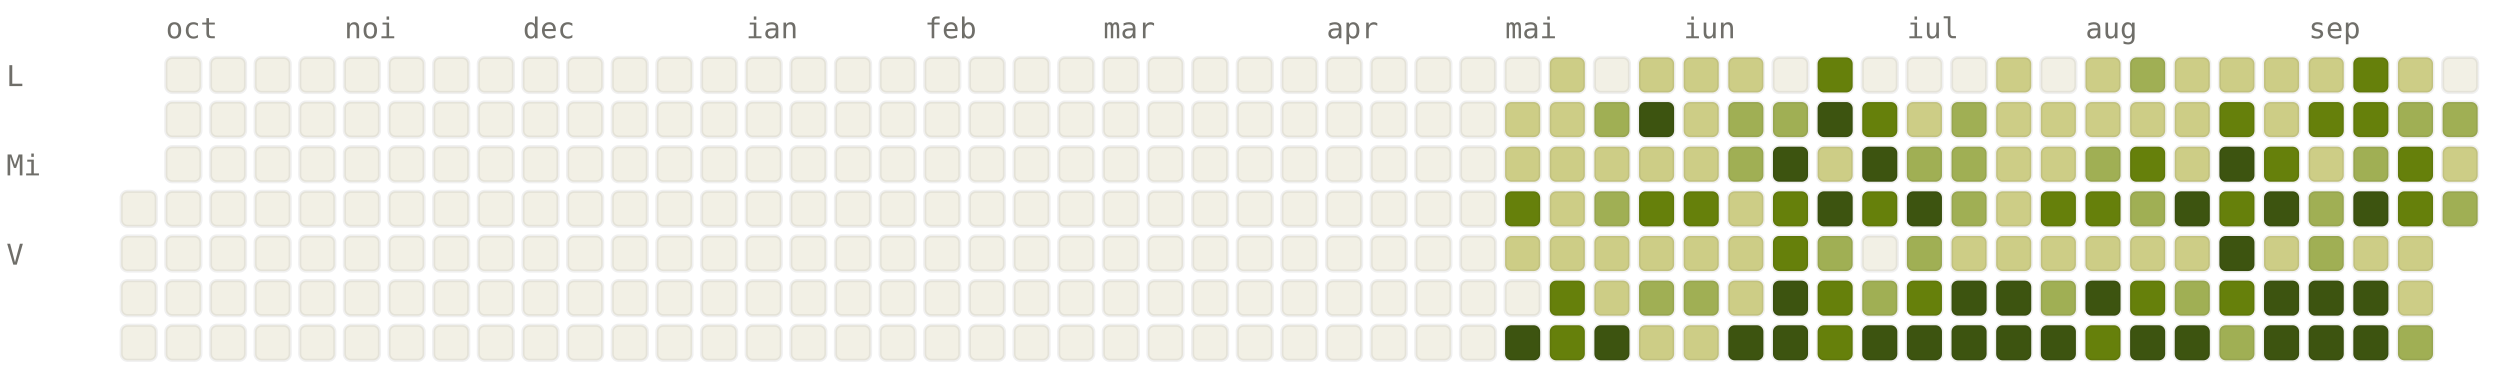
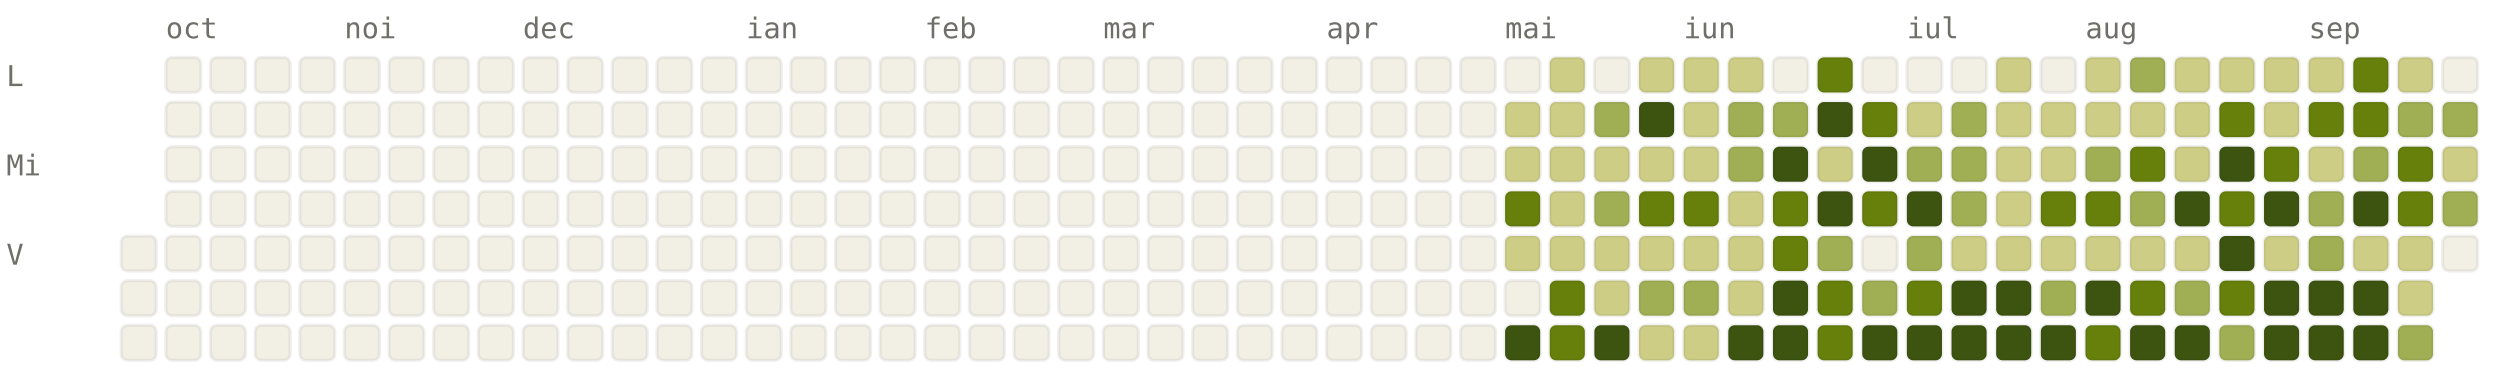
<svg xmlns="http://www.w3.org/2000/svg" viewBox="0 0 784 120" width="784" height="120" font-family="ui-monospace, SFMono-Regular, Menlo, monospace" font-size="9">
  <style>.l0{fill:#F2F0E5;stroke:rgba(0,0,0,0.06)}.l1{fill:#CDCD86;stroke:rgba(0,0,0,0.06)}.l2{fill:#A0AF54;stroke:rgba(0,0,0,0.06)}.l3{fill:#66800B;stroke:rgba(0,0,0,0.06)}.l4{fill:#3D5410;stroke:rgba(0,0,0,0.06)}.lbl{fill:#6F6E69}@media (prefers-color-scheme: dark){.l0{fill:#1C1B1A;stroke:rgba(255,255,255,0.04)}.l1{fill:#2A3D11;stroke:rgba(255,255,255,0.04)}.l2{fill:#4D6B0E;stroke:rgba(255,255,255,0.04)}.l3{fill:#879A39;stroke:rgba(255,255,255,0.04)}.l4{fill:#CDCD86;stroke:rgba(255,255,255,0.04)}.lbl{fill:#878580}}</style>
  <text x="52" y="12" class="lbl">oct</text>
  <text x="108" y="12" class="lbl">noi</text>
  <text x="164" y="12" class="lbl">dec</text>
  <text x="234" y="12" class="lbl">ian</text>
  <text x="290" y="12" class="lbl">feb</text>
  <text x="346" y="12" class="lbl">mar</text>
  <text x="416" y="12" class="lbl">apr</text>
  <text x="472" y="12" class="lbl">mai</text>
  <text x="528" y="12" class="lbl">iun</text>
  <text x="598" y="12" class="lbl">iul</text>
  <text x="654" y="12" class="lbl">aug</text>
  <text x="724" y="12" class="lbl">sep</text>
  <text x="2" y="27" class="lbl">L</text>
  <text x="2" y="55" class="lbl">Mi</text>
  <text x="2" y="83" class="lbl">V</text>
-   <rect x="38" y="60" width="11" height="11" rx="2" ry="2" class="l0" />
  <rect x="38" y="74" width="11" height="11" rx="2" ry="2" class="l0" />
  <rect x="38" y="88" width="11" height="11" rx="2" ry="2" class="l0" />
  <rect x="38" y="102" width="11" height="11" rx="2" ry="2" class="l0" />
  <rect x="52" y="18" width="11" height="11" rx="2" ry="2" class="l0" />
  <rect x="52" y="32" width="11" height="11" rx="2" ry="2" class="l0" />
  <rect x="52" y="46" width="11" height="11" rx="2" ry="2" class="l0" />
  <rect x="52" y="60" width="11" height="11" rx="2" ry="2" class="l0" />
  <rect x="52" y="74" width="11" height="11" rx="2" ry="2" class="l0" />
  <rect x="52" y="88" width="11" height="11" rx="2" ry="2" class="l0" />
  <rect x="52" y="102" width="11" height="11" rx="2" ry="2" class="l0" />
  <rect x="66" y="18" width="11" height="11" rx="2" ry="2" class="l0" />
  <rect x="66" y="32" width="11" height="11" rx="2" ry="2" class="l0" />
  <rect x="66" y="46" width="11" height="11" rx="2" ry="2" class="l0" />
  <rect x="66" y="60" width="11" height="11" rx="2" ry="2" class="l0" />
  <rect x="66" y="74" width="11" height="11" rx="2" ry="2" class="l0" />
  <rect x="66" y="88" width="11" height="11" rx="2" ry="2" class="l0" />
  <rect x="66" y="102" width="11" height="11" rx="2" ry="2" class="l0" />
  <rect x="80" y="18" width="11" height="11" rx="2" ry="2" class="l0" />
  <rect x="80" y="32" width="11" height="11" rx="2" ry="2" class="l0" />
  <rect x="80" y="46" width="11" height="11" rx="2" ry="2" class="l0" />
  <rect x="80" y="60" width="11" height="11" rx="2" ry="2" class="l0" />
  <rect x="80" y="74" width="11" height="11" rx="2" ry="2" class="l0" />
  <rect x="80" y="88" width="11" height="11" rx="2" ry="2" class="l0" />
  <rect x="80" y="102" width="11" height="11" rx="2" ry="2" class="l0" />
  <rect x="94" y="18" width="11" height="11" rx="2" ry="2" class="l0" />
  <rect x="94" y="32" width="11" height="11" rx="2" ry="2" class="l0" />
  <rect x="94" y="46" width="11" height="11" rx="2" ry="2" class="l0" />
  <rect x="94" y="60" width="11" height="11" rx="2" ry="2" class="l0" />
  <rect x="94" y="74" width="11" height="11" rx="2" ry="2" class="l0" />
  <rect x="94" y="88" width="11" height="11" rx="2" ry="2" class="l0" />
  <rect x="94" y="102" width="11" height="11" rx="2" ry="2" class="l0" />
  <rect x="108" y="18" width="11" height="11" rx="2" ry="2" class="l0" />
  <rect x="108" y="32" width="11" height="11" rx="2" ry="2" class="l0" />
  <rect x="108" y="46" width="11" height="11" rx="2" ry="2" class="l0" />
  <rect x="108" y="60" width="11" height="11" rx="2" ry="2" class="l0" />
  <rect x="108" y="74" width="11" height="11" rx="2" ry="2" class="l0" />
  <rect x="108" y="88" width="11" height="11" rx="2" ry="2" class="l0" />
  <rect x="108" y="102" width="11" height="11" rx="2" ry="2" class="l0" />
  <rect x="122" y="18" width="11" height="11" rx="2" ry="2" class="l0" />
  <rect x="122" y="32" width="11" height="11" rx="2" ry="2" class="l0" />
  <rect x="122" y="46" width="11" height="11" rx="2" ry="2" class="l0" />
  <rect x="122" y="60" width="11" height="11" rx="2" ry="2" class="l0" />
  <rect x="122" y="74" width="11" height="11" rx="2" ry="2" class="l0" />
  <rect x="122" y="88" width="11" height="11" rx="2" ry="2" class="l0" />
  <rect x="122" y="102" width="11" height="11" rx="2" ry="2" class="l0" />
  <rect x="136" y="18" width="11" height="11" rx="2" ry="2" class="l0" />
  <rect x="136" y="32" width="11" height="11" rx="2" ry="2" class="l0" />
  <rect x="136" y="46" width="11" height="11" rx="2" ry="2" class="l0" />
  <rect x="136" y="60" width="11" height="11" rx="2" ry="2" class="l0" />
  <rect x="136" y="74" width="11" height="11" rx="2" ry="2" class="l0" />
  <rect x="136" y="88" width="11" height="11" rx="2" ry="2" class="l0" />
  <rect x="136" y="102" width="11" height="11" rx="2" ry="2" class="l0" />
  <rect x="150" y="18" width="11" height="11" rx="2" ry="2" class="l0" />
  <rect x="150" y="32" width="11" height="11" rx="2" ry="2" class="l0" />
  <rect x="150" y="46" width="11" height="11" rx="2" ry="2" class="l0" />
  <rect x="150" y="60" width="11" height="11" rx="2" ry="2" class="l0" />
  <rect x="150" y="74" width="11" height="11" rx="2" ry="2" class="l0" />
  <rect x="150" y="88" width="11" height="11" rx="2" ry="2" class="l0" />
  <rect x="150" y="102" width="11" height="11" rx="2" ry="2" class="l0" />
  <rect x="164" y="18" width="11" height="11" rx="2" ry="2" class="l0" />
  <rect x="164" y="32" width="11" height="11" rx="2" ry="2" class="l0" />
  <rect x="164" y="46" width="11" height="11" rx="2" ry="2" class="l0" />
  <rect x="164" y="60" width="11" height="11" rx="2" ry="2" class="l0" />
  <rect x="164" y="74" width="11" height="11" rx="2" ry="2" class="l0" />
  <rect x="164" y="88" width="11" height="11" rx="2" ry="2" class="l0" />
  <rect x="164" y="102" width="11" height="11" rx="2" ry="2" class="l0" />
  <rect x="178" y="18" width="11" height="11" rx="2" ry="2" class="l0" />
  <rect x="178" y="32" width="11" height="11" rx="2" ry="2" class="l0" />
  <rect x="178" y="46" width="11" height="11" rx="2" ry="2" class="l0" />
  <rect x="178" y="60" width="11" height="11" rx="2" ry="2" class="l0" />
  <rect x="178" y="74" width="11" height="11" rx="2" ry="2" class="l0" />
  <rect x="178" y="88" width="11" height="11" rx="2" ry="2" class="l0" />
  <rect x="178" y="102" width="11" height="11" rx="2" ry="2" class="l0" />
  <rect x="192" y="18" width="11" height="11" rx="2" ry="2" class="l0" />
  <rect x="192" y="32" width="11" height="11" rx="2" ry="2" class="l0" />
  <rect x="192" y="46" width="11" height="11" rx="2" ry="2" class="l0" />
  <rect x="192" y="60" width="11" height="11" rx="2" ry="2" class="l0" />
  <rect x="192" y="74" width="11" height="11" rx="2" ry="2" class="l0" />
  <rect x="192" y="88" width="11" height="11" rx="2" ry="2" class="l0" />
  <rect x="192" y="102" width="11" height="11" rx="2" ry="2" class="l0" />
  <rect x="206" y="18" width="11" height="11" rx="2" ry="2" class="l0" />
  <rect x="206" y="32" width="11" height="11" rx="2" ry="2" class="l0" />
  <rect x="206" y="46" width="11" height="11" rx="2" ry="2" class="l0" />
  <rect x="206" y="60" width="11" height="11" rx="2" ry="2" class="l0" />
  <rect x="206" y="74" width="11" height="11" rx="2" ry="2" class="l0" />
  <rect x="206" y="88" width="11" height="11" rx="2" ry="2" class="l0" />
  <rect x="206" y="102" width="11" height="11" rx="2" ry="2" class="l0" />
  <rect x="220" y="18" width="11" height="11" rx="2" ry="2" class="l0" />
  <rect x="220" y="32" width="11" height="11" rx="2" ry="2" class="l0" />
  <rect x="220" y="46" width="11" height="11" rx="2" ry="2" class="l0" />
  <rect x="220" y="60" width="11" height="11" rx="2" ry="2" class="l0" />
  <rect x="220" y="74" width="11" height="11" rx="2" ry="2" class="l0" />
  <rect x="220" y="88" width="11" height="11" rx="2" ry="2" class="l0" />
  <rect x="220" y="102" width="11" height="11" rx="2" ry="2" class="l0" />
  <rect x="234" y="18" width="11" height="11" rx="2" ry="2" class="l0" />
  <rect x="234" y="32" width="11" height="11" rx="2" ry="2" class="l0" />
  <rect x="234" y="46" width="11" height="11" rx="2" ry="2" class="l0" />
  <rect x="234" y="60" width="11" height="11" rx="2" ry="2" class="l0" />
  <rect x="234" y="74" width="11" height="11" rx="2" ry="2" class="l0" />
  <rect x="234" y="88" width="11" height="11" rx="2" ry="2" class="l0" />
  <rect x="234" y="102" width="11" height="11" rx="2" ry="2" class="l0" />
  <rect x="248" y="18" width="11" height="11" rx="2" ry="2" class="l0" />
  <rect x="248" y="32" width="11" height="11" rx="2" ry="2" class="l0" />
  <rect x="248" y="46" width="11" height="11" rx="2" ry="2" class="l0" />
  <rect x="248" y="60" width="11" height="11" rx="2" ry="2" class="l0" />
  <rect x="248" y="74" width="11" height="11" rx="2" ry="2" class="l0" />
  <rect x="248" y="88" width="11" height="11" rx="2" ry="2" class="l0" />
  <rect x="248" y="102" width="11" height="11" rx="2" ry="2" class="l0" />
  <rect x="262" y="18" width="11" height="11" rx="2" ry="2" class="l0" />
  <rect x="262" y="32" width="11" height="11" rx="2" ry="2" class="l0" />
  <rect x="262" y="46" width="11" height="11" rx="2" ry="2" class="l0" />
  <rect x="262" y="60" width="11" height="11" rx="2" ry="2" class="l0" />
  <rect x="262" y="74" width="11" height="11" rx="2" ry="2" class="l0" />
  <rect x="262" y="88" width="11" height="11" rx="2" ry="2" class="l0" />
  <rect x="262" y="102" width="11" height="11" rx="2" ry="2" class="l0" />
  <rect x="276" y="18" width="11" height="11" rx="2" ry="2" class="l0" />
  <rect x="276" y="32" width="11" height="11" rx="2" ry="2" class="l0" />
  <rect x="276" y="46" width="11" height="11" rx="2" ry="2" class="l0" />
  <rect x="276" y="60" width="11" height="11" rx="2" ry="2" class="l0" />
  <rect x="276" y="74" width="11" height="11" rx="2" ry="2" class="l0" />
  <rect x="276" y="88" width="11" height="11" rx="2" ry="2" class="l0" />
  <rect x="276" y="102" width="11" height="11" rx="2" ry="2" class="l0" />
  <rect x="290" y="18" width="11" height="11" rx="2" ry="2" class="l0" />
  <rect x="290" y="32" width="11" height="11" rx="2" ry="2" class="l0" />
  <rect x="290" y="46" width="11" height="11" rx="2" ry="2" class="l0" />
  <rect x="290" y="60" width="11" height="11" rx="2" ry="2" class="l0" />
  <rect x="290" y="74" width="11" height="11" rx="2" ry="2" class="l0" />
  <rect x="290" y="88" width="11" height="11" rx="2" ry="2" class="l0" />
  <rect x="290" y="102" width="11" height="11" rx="2" ry="2" class="l0" />
  <rect x="304" y="18" width="11" height="11" rx="2" ry="2" class="l0" />
  <rect x="304" y="32" width="11" height="11" rx="2" ry="2" class="l0" />
  <rect x="304" y="46" width="11" height="11" rx="2" ry="2" class="l0" />
  <rect x="304" y="60" width="11" height="11" rx="2" ry="2" class="l0" />
  <rect x="304" y="74" width="11" height="11" rx="2" ry="2" class="l0" />
  <rect x="304" y="88" width="11" height="11" rx="2" ry="2" class="l0" />
  <rect x="304" y="102" width="11" height="11" rx="2" ry="2" class="l0" />
  <rect x="318" y="18" width="11" height="11" rx="2" ry="2" class="l0" />
  <rect x="318" y="32" width="11" height="11" rx="2" ry="2" class="l0" />
  <rect x="318" y="46" width="11" height="11" rx="2" ry="2" class="l0" />
  <rect x="318" y="60" width="11" height="11" rx="2" ry="2" class="l0" />
  <rect x="318" y="74" width="11" height="11" rx="2" ry="2" class="l0" />
  <rect x="318" y="88" width="11" height="11" rx="2" ry="2" class="l0" />
  <rect x="318" y="102" width="11" height="11" rx="2" ry="2" class="l0" />
  <rect x="332" y="18" width="11" height="11" rx="2" ry="2" class="l0" />
  <rect x="332" y="32" width="11" height="11" rx="2" ry="2" class="l0" />
  <rect x="332" y="46" width="11" height="11" rx="2" ry="2" class="l0" />
  <rect x="332" y="60" width="11" height="11" rx="2" ry="2" class="l0" />
  <rect x="332" y="74" width="11" height="11" rx="2" ry="2" class="l0" />
  <rect x="332" y="88" width="11" height="11" rx="2" ry="2" class="l0" />
  <rect x="332" y="102" width="11" height="11" rx="2" ry="2" class="l0" />
  <rect x="346" y="18" width="11" height="11" rx="2" ry="2" class="l0" />
  <rect x="346" y="32" width="11" height="11" rx="2" ry="2" class="l0" />
  <rect x="346" y="46" width="11" height="11" rx="2" ry="2" class="l0" />
  <rect x="346" y="60" width="11" height="11" rx="2" ry="2" class="l0" />
  <rect x="346" y="74" width="11" height="11" rx="2" ry="2" class="l0" />
  <rect x="346" y="88" width="11" height="11" rx="2" ry="2" class="l0" />
  <rect x="346" y="102" width="11" height="11" rx="2" ry="2" class="l0" />
  <rect x="360" y="18" width="11" height="11" rx="2" ry="2" class="l0" />
  <rect x="360" y="32" width="11" height="11" rx="2" ry="2" class="l0" />
  <rect x="360" y="46" width="11" height="11" rx="2" ry="2" class="l0" />
  <rect x="360" y="60" width="11" height="11" rx="2" ry="2" class="l0" />
  <rect x="360" y="74" width="11" height="11" rx="2" ry="2" class="l0" />
  <rect x="360" y="88" width="11" height="11" rx="2" ry="2" class="l0" />
  <rect x="360" y="102" width="11" height="11" rx="2" ry="2" class="l0" />
  <rect x="374" y="18" width="11" height="11" rx="2" ry="2" class="l0" />
  <rect x="374" y="32" width="11" height="11" rx="2" ry="2" class="l0" />
  <rect x="374" y="46" width="11" height="11" rx="2" ry="2" class="l0" />
  <rect x="374" y="60" width="11" height="11" rx="2" ry="2" class="l0" />
  <rect x="374" y="74" width="11" height="11" rx="2" ry="2" class="l0" />
  <rect x="374" y="88" width="11" height="11" rx="2" ry="2" class="l0" />
  <rect x="374" y="102" width="11" height="11" rx="2" ry="2" class="l0" />
  <rect x="388" y="18" width="11" height="11" rx="2" ry="2" class="l0" />
  <rect x="388" y="32" width="11" height="11" rx="2" ry="2" class="l0" />
  <rect x="388" y="46" width="11" height="11" rx="2" ry="2" class="l0" />
  <rect x="388" y="60" width="11" height="11" rx="2" ry="2" class="l0" />
  <rect x="388" y="74" width="11" height="11" rx="2" ry="2" class="l0" />
  <rect x="388" y="88" width="11" height="11" rx="2" ry="2" class="l0" />
  <rect x="388" y="102" width="11" height="11" rx="2" ry="2" class="l0" />
  <rect x="402" y="18" width="11" height="11" rx="2" ry="2" class="l0" />
  <rect x="402" y="32" width="11" height="11" rx="2" ry="2" class="l0" />
  <rect x="402" y="46" width="11" height="11" rx="2" ry="2" class="l0" />
  <rect x="402" y="60" width="11" height="11" rx="2" ry="2" class="l0" />
  <rect x="402" y="74" width="11" height="11" rx="2" ry="2" class="l0" />
  <rect x="402" y="88" width="11" height="11" rx="2" ry="2" class="l0" />
  <rect x="402" y="102" width="11" height="11" rx="2" ry="2" class="l0" />
  <rect x="416" y="18" width="11" height="11" rx="2" ry="2" class="l0" />
  <rect x="416" y="32" width="11" height="11" rx="2" ry="2" class="l0" />
  <rect x="416" y="46" width="11" height="11" rx="2" ry="2" class="l0" />
  <rect x="416" y="60" width="11" height="11" rx="2" ry="2" class="l0" />
  <rect x="416" y="74" width="11" height="11" rx="2" ry="2" class="l0" />
  <rect x="416" y="88" width="11" height="11" rx="2" ry="2" class="l0" />
  <rect x="416" y="102" width="11" height="11" rx="2" ry="2" class="l0" />
  <rect x="430" y="18" width="11" height="11" rx="2" ry="2" class="l0" />
  <rect x="430" y="32" width="11" height="11" rx="2" ry="2" class="l0" />
  <rect x="430" y="46" width="11" height="11" rx="2" ry="2" class="l0" />
  <rect x="430" y="60" width="11" height="11" rx="2" ry="2" class="l0" />
  <rect x="430" y="74" width="11" height="11" rx="2" ry="2" class="l0" />
  <rect x="430" y="88" width="11" height="11" rx="2" ry="2" class="l0" />
  <rect x="430" y="102" width="11" height="11" rx="2" ry="2" class="l0" />
  <rect x="444" y="18" width="11" height="11" rx="2" ry="2" class="l0" />
  <rect x="444" y="32" width="11" height="11" rx="2" ry="2" class="l0" />
  <rect x="444" y="46" width="11" height="11" rx="2" ry="2" class="l0" />
  <rect x="444" y="60" width="11" height="11" rx="2" ry="2" class="l0" />
  <rect x="444" y="74" width="11" height="11" rx="2" ry="2" class="l0" />
  <rect x="444" y="88" width="11" height="11" rx="2" ry="2" class="l0" />
  <rect x="444" y="102" width="11" height="11" rx="2" ry="2" class="l0" />
  <rect x="458" y="18" width="11" height="11" rx="2" ry="2" class="l0" />
  <rect x="458" y="32" width="11" height="11" rx="2" ry="2" class="l0" />
  <rect x="458" y="46" width="11" height="11" rx="2" ry="2" class="l0" />
  <rect x="458" y="60" width="11" height="11" rx="2" ry="2" class="l0" />
  <rect x="458" y="74" width="11" height="11" rx="2" ry="2" class="l0" />
  <rect x="458" y="88" width="11" height="11" rx="2" ry="2" class="l0" />
  <rect x="458" y="102" width="11" height="11" rx="2" ry="2" class="l0" />
  <rect x="472" y="18" width="11" height="11" rx="2" ry="2" class="l0" />
  <rect x="472" y="32" width="11" height="11" rx="2" ry="2" class="l1" />
  <rect x="472" y="46" width="11" height="11" rx="2" ry="2" class="l1" />
  <rect x="472" y="60" width="11" height="11" rx="2" ry="2" class="l3" />
  <rect x="472" y="74" width="11" height="11" rx="2" ry="2" class="l1" />
  <rect x="472" y="88" width="11" height="11" rx="2" ry="2" class="l0" />
  <rect x="472" y="102" width="11" height="11" rx="2" ry="2" class="l4" />
  <rect x="486" y="18" width="11" height="11" rx="2" ry="2" class="l1" />
  <rect x="486" y="32" width="11" height="11" rx="2" ry="2" class="l1" />
  <rect x="486" y="46" width="11" height="11" rx="2" ry="2" class="l1" />
  <rect x="486" y="60" width="11" height="11" rx="2" ry="2" class="l1" />
  <rect x="486" y="74" width="11" height="11" rx="2" ry="2" class="l1" />
  <rect x="486" y="88" width="11" height="11" rx="2" ry="2" class="l3" />
  <rect x="486" y="102" width="11" height="11" rx="2" ry="2" class="l3" />
  <rect x="500" y="18" width="11" height="11" rx="2" ry="2" class="l0" />
  <rect x="500" y="32" width="11" height="11" rx="2" ry="2" class="l2" />
  <rect x="500" y="46" width="11" height="11" rx="2" ry="2" class="l1" />
  <rect x="500" y="60" width="11" height="11" rx="2" ry="2" class="l2" />
  <rect x="500" y="74" width="11" height="11" rx="2" ry="2" class="l1" />
  <rect x="500" y="88" width="11" height="11" rx="2" ry="2" class="l1" />
  <rect x="500" y="102" width="11" height="11" rx="2" ry="2" class="l4" />
  <rect x="514" y="18" width="11" height="11" rx="2" ry="2" class="l1" />
  <rect x="514" y="32" width="11" height="11" rx="2" ry="2" class="l4" />
  <rect x="514" y="46" width="11" height="11" rx="2" ry="2" class="l1" />
  <rect x="514" y="60" width="11" height="11" rx="2" ry="2" class="l3" />
  <rect x="514" y="74" width="11" height="11" rx="2" ry="2" class="l1" />
  <rect x="514" y="88" width="11" height="11" rx="2" ry="2" class="l2" />
  <rect x="514" y="102" width="11" height="11" rx="2" ry="2" class="l1" />
  <rect x="528" y="18" width="11" height="11" rx="2" ry="2" class="l1" />
  <rect x="528" y="32" width="11" height="11" rx="2" ry="2" class="l1" />
  <rect x="528" y="46" width="11" height="11" rx="2" ry="2" class="l1" />
  <rect x="528" y="60" width="11" height="11" rx="2" ry="2" class="l3" />
  <rect x="528" y="74" width="11" height="11" rx="2" ry="2" class="l1" />
  <rect x="528" y="88" width="11" height="11" rx="2" ry="2" class="l2" />
  <rect x="528" y="102" width="11" height="11" rx="2" ry="2" class="l1" />
  <rect x="542" y="18" width="11" height="11" rx="2" ry="2" class="l1" />
  <rect x="542" y="32" width="11" height="11" rx="2" ry="2" class="l2" />
  <rect x="542" y="46" width="11" height="11" rx="2" ry="2" class="l2" />
  <rect x="542" y="60" width="11" height="11" rx="2" ry="2" class="l1" />
  <rect x="542" y="74" width="11" height="11" rx="2" ry="2" class="l1" />
  <rect x="542" y="88" width="11" height="11" rx="2" ry="2" class="l1" />
  <rect x="542" y="102" width="11" height="11" rx="2" ry="2" class="l4" />
  <rect x="556" y="18" width="11" height="11" rx="2" ry="2" class="l0" />
  <rect x="556" y="32" width="11" height="11" rx="2" ry="2" class="l2" />
  <rect x="556" y="46" width="11" height="11" rx="2" ry="2" class="l4" />
  <rect x="556" y="60" width="11" height="11" rx="2" ry="2" class="l3" />
  <rect x="556" y="74" width="11" height="11" rx="2" ry="2" class="l3" />
  <rect x="556" y="88" width="11" height="11" rx="2" ry="2" class="l4" />
  <rect x="556" y="102" width="11" height="11" rx="2" ry="2" class="l4" />
  <rect x="570" y="18" width="11" height="11" rx="2" ry="2" class="l3" />
  <rect x="570" y="32" width="11" height="11" rx="2" ry="2" class="l4" />
  <rect x="570" y="46" width="11" height="11" rx="2" ry="2" class="l1" />
  <rect x="570" y="60" width="11" height="11" rx="2" ry="2" class="l4" />
  <rect x="570" y="74" width="11" height="11" rx="2" ry="2" class="l2" />
  <rect x="570" y="88" width="11" height="11" rx="2" ry="2" class="l3" />
  <rect x="570" y="102" width="11" height="11" rx="2" ry="2" class="l3" />
  <rect x="584" y="18" width="11" height="11" rx="2" ry="2" class="l0" />
  <rect x="584" y="32" width="11" height="11" rx="2" ry="2" class="l3" />
  <rect x="584" y="46" width="11" height="11" rx="2" ry="2" class="l4" />
  <rect x="584" y="60" width="11" height="11" rx="2" ry="2" class="l3" />
  <rect x="584" y="74" width="11" height="11" rx="2" ry="2" class="l0" />
  <rect x="584" y="88" width="11" height="11" rx="2" ry="2" class="l2" />
  <rect x="584" y="102" width="11" height="11" rx="2" ry="2" class="l4" />
  <rect x="598" y="18" width="11" height="11" rx="2" ry="2" class="l0" />
  <rect x="598" y="32" width="11" height="11" rx="2" ry="2" class="l1" />
  <rect x="598" y="46" width="11" height="11" rx="2" ry="2" class="l2" />
  <rect x="598" y="60" width="11" height="11" rx="2" ry="2" class="l4" />
  <rect x="598" y="74" width="11" height="11" rx="2" ry="2" class="l2" />
  <rect x="598" y="88" width="11" height="11" rx="2" ry="2" class="l3" />
  <rect x="598" y="102" width="11" height="11" rx="2" ry="2" class="l4" />
  <rect x="612" y="18" width="11" height="11" rx="2" ry="2" class="l0" />
  <rect x="612" y="32" width="11" height="11" rx="2" ry="2" class="l2" />
  <rect x="612" y="46" width="11" height="11" rx="2" ry="2" class="l2" />
  <rect x="612" y="60" width="11" height="11" rx="2" ry="2" class="l2" />
  <rect x="612" y="74" width="11" height="11" rx="2" ry="2" class="l1" />
  <rect x="612" y="88" width="11" height="11" rx="2" ry="2" class="l4" />
  <rect x="612" y="102" width="11" height="11" rx="2" ry="2" class="l4" />
  <rect x="626" y="18" width="11" height="11" rx="2" ry="2" class="l1" />
  <rect x="626" y="32" width="11" height="11" rx="2" ry="2" class="l1" />
  <rect x="626" y="46" width="11" height="11" rx="2" ry="2" class="l1" />
  <rect x="626" y="60" width="11" height="11" rx="2" ry="2" class="l1" />
  <rect x="626" y="74" width="11" height="11" rx="2" ry="2" class="l1" />
  <rect x="626" y="88" width="11" height="11" rx="2" ry="2" class="l4" />
  <rect x="626" y="102" width="11" height="11" rx="2" ry="2" class="l4" />
  <rect x="640" y="18" width="11" height="11" rx="2" ry="2" class="l0" />
  <rect x="640" y="32" width="11" height="11" rx="2" ry="2" class="l1" />
  <rect x="640" y="46" width="11" height="11" rx="2" ry="2" class="l1" />
  <rect x="640" y="60" width="11" height="11" rx="2" ry="2" class="l3" />
  <rect x="640" y="74" width="11" height="11" rx="2" ry="2" class="l1" />
  <rect x="640" y="88" width="11" height="11" rx="2" ry="2" class="l2" />
  <rect x="640" y="102" width="11" height="11" rx="2" ry="2" class="l4" />
  <rect x="654" y="18" width="11" height="11" rx="2" ry="2" class="l1" />
  <rect x="654" y="32" width="11" height="11" rx="2" ry="2" class="l1" />
  <rect x="654" y="46" width="11" height="11" rx="2" ry="2" class="l2" />
  <rect x="654" y="60" width="11" height="11" rx="2" ry="2" class="l3" />
  <rect x="654" y="74" width="11" height="11" rx="2" ry="2" class="l1" />
  <rect x="654" y="88" width="11" height="11" rx="2" ry="2" class="l4" />
  <rect x="654" y="102" width="11" height="11" rx="2" ry="2" class="l3" />
  <rect x="668" y="18" width="11" height="11" rx="2" ry="2" class="l2" />
  <rect x="668" y="32" width="11" height="11" rx="2" ry="2" class="l1" />
  <rect x="668" y="46" width="11" height="11" rx="2" ry="2" class="l3" />
  <rect x="668" y="60" width="11" height="11" rx="2" ry="2" class="l2" />
  <rect x="668" y="74" width="11" height="11" rx="2" ry="2" class="l1" />
  <rect x="668" y="88" width="11" height="11" rx="2" ry="2" class="l3" />
  <rect x="668" y="102" width="11" height="11" rx="2" ry="2" class="l4" />
  <rect x="682" y="18" width="11" height="11" rx="2" ry="2" class="l1" />
  <rect x="682" y="32" width="11" height="11" rx="2" ry="2" class="l1" />
  <rect x="682" y="46" width="11" height="11" rx="2" ry="2" class="l1" />
  <rect x="682" y="60" width="11" height="11" rx="2" ry="2" class="l4" />
  <rect x="682" y="74" width="11" height="11" rx="2" ry="2" class="l1" />
  <rect x="682" y="88" width="11" height="11" rx="2" ry="2" class="l2" />
  <rect x="682" y="102" width="11" height="11" rx="2" ry="2" class="l4" />
  <rect x="696" y="18" width="11" height="11" rx="2" ry="2" class="l1" />
  <rect x="696" y="32" width="11" height="11" rx="2" ry="2" class="l3" />
  <rect x="696" y="46" width="11" height="11" rx="2" ry="2" class="l4" />
  <rect x="696" y="60" width="11" height="11" rx="2" ry="2" class="l3" />
  <rect x="696" y="74" width="11" height="11" rx="2" ry="2" class="l4" />
  <rect x="696" y="88" width="11" height="11" rx="2" ry="2" class="l3" />
  <rect x="696" y="102" width="11" height="11" rx="2" ry="2" class="l2" />
  <rect x="710" y="18" width="11" height="11" rx="2" ry="2" class="l1" />
  <rect x="710" y="32" width="11" height="11" rx="2" ry="2" class="l1" />
  <rect x="710" y="46" width="11" height="11" rx="2" ry="2" class="l3" />
  <rect x="710" y="60" width="11" height="11" rx="2" ry="2" class="l4" />
  <rect x="710" y="74" width="11" height="11" rx="2" ry="2" class="l1" />
  <rect x="710" y="88" width="11" height="11" rx="2" ry="2" class="l4" />
  <rect x="710" y="102" width="11" height="11" rx="2" ry="2" class="l4" />
  <rect x="724" y="18" width="11" height="11" rx="2" ry="2" class="l1" />
  <rect x="724" y="32" width="11" height="11" rx="2" ry="2" class="l3" />
  <rect x="724" y="46" width="11" height="11" rx="2" ry="2" class="l1" />
  <rect x="724" y="60" width="11" height="11" rx="2" ry="2" class="l2" />
  <rect x="724" y="74" width="11" height="11" rx="2" ry="2" class="l2" />
  <rect x="724" y="88" width="11" height="11" rx="2" ry="2" class="l4" />
  <rect x="724" y="102" width="11" height="11" rx="2" ry="2" class="l4" />
  <rect x="738" y="18" width="11" height="11" rx="2" ry="2" class="l3" />
  <rect x="738" y="32" width="11" height="11" rx="2" ry="2" class="l3" />
  <rect x="738" y="46" width="11" height="11" rx="2" ry="2" class="l2" />
  <rect x="738" y="60" width="11" height="11" rx="2" ry="2" class="l4" />
  <rect x="738" y="74" width="11" height="11" rx="2" ry="2" class="l1" />
  <rect x="738" y="88" width="11" height="11" rx="2" ry="2" class="l4" />
  <rect x="738" y="102" width="11" height="11" rx="2" ry="2" class="l4" />
  <rect x="752" y="18" width="11" height="11" rx="2" ry="2" class="l1" />
  <rect x="752" y="32" width="11" height="11" rx="2" ry="2" class="l2" />
  <rect x="752" y="46" width="11" height="11" rx="2" ry="2" class="l3" />
  <rect x="752" y="60" width="11" height="11" rx="2" ry="2" class="l3" />
  <rect x="752" y="74" width="11" height="11" rx="2" ry="2" class="l1" />
  <rect x="752" y="88" width="11" height="11" rx="2" ry="2" class="l1" />
  <rect x="752" y="102" width="11" height="11" rx="2" ry="2" class="l2" />
  <rect x="766" y="18" width="11" height="11" rx="2" ry="2" class="l0" />
  <rect x="766" y="32" width="11" height="11" rx="2" ry="2" class="l2" />
  <rect x="766" y="46" width="11" height="11" rx="2" ry="2" class="l1" />
  <rect x="766" y="60" width="11" height="11" rx="2" ry="2" class="l2" />
+   <rect x="766" y="74" width="11" height="11" rx="2" ry="2" class="l0" />
</svg>
